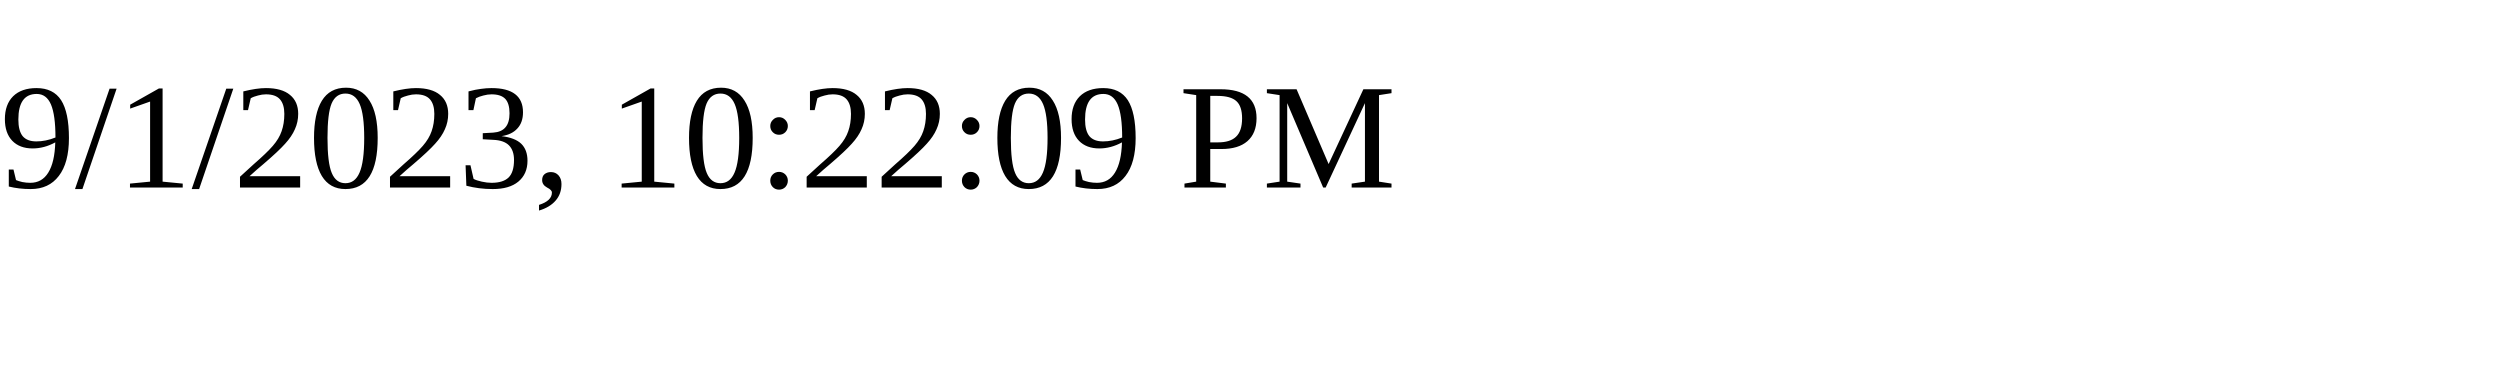
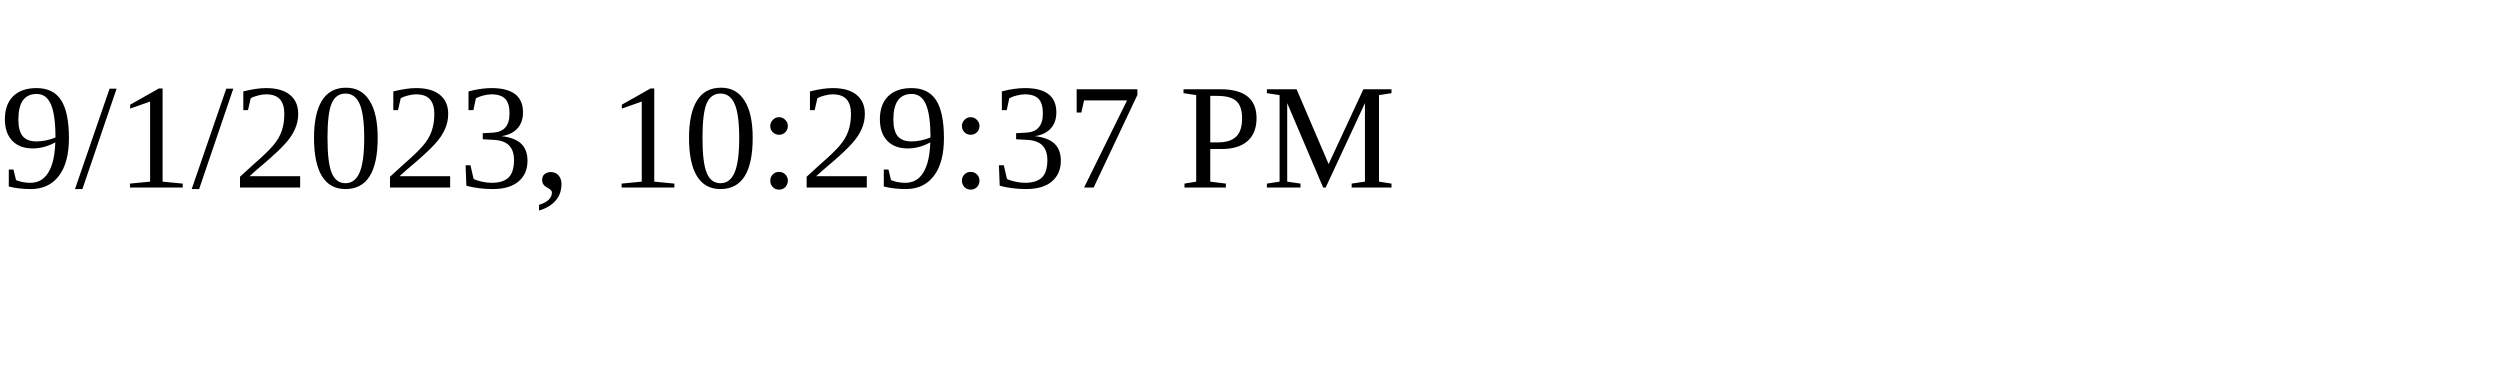
<svg xmlns="http://www.w3.org/2000/svg" height="30" width="200">
-   <text x="0" y="15">9/1/2023, 10:22:09 PM</text>
+   <text x="0" y="15">9/1/2023, 10:29:37 PM</text>
</svg>
